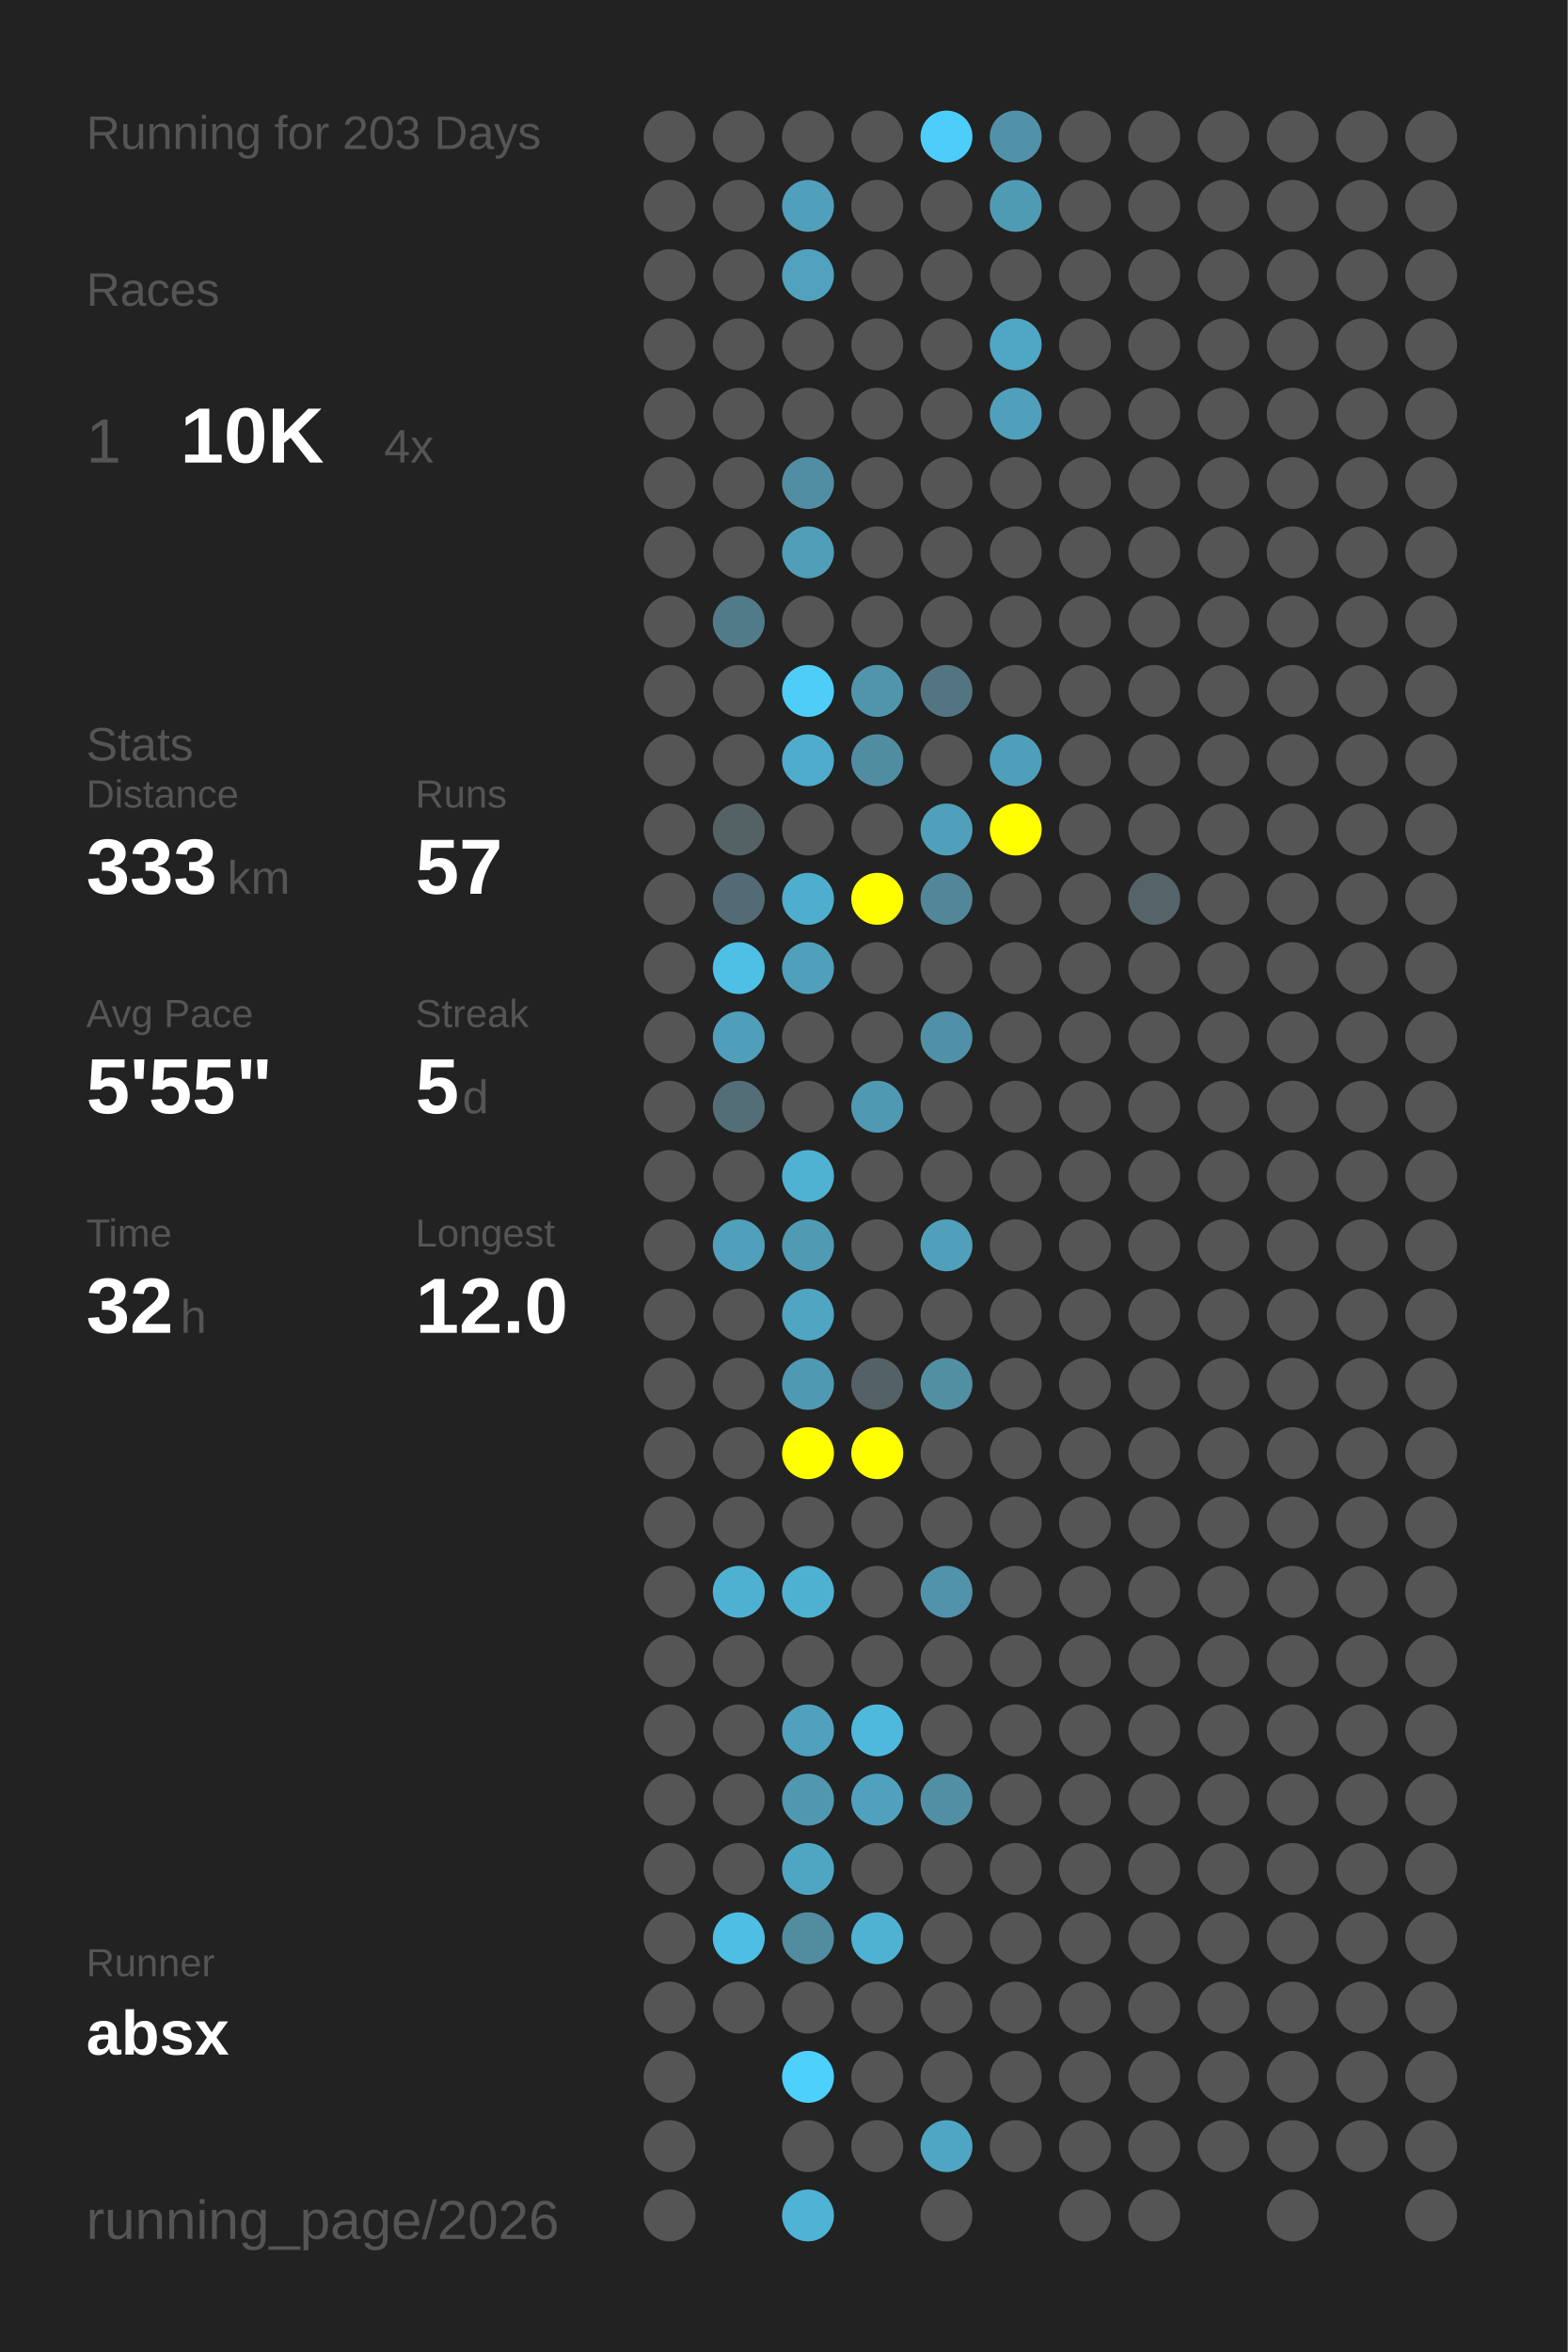
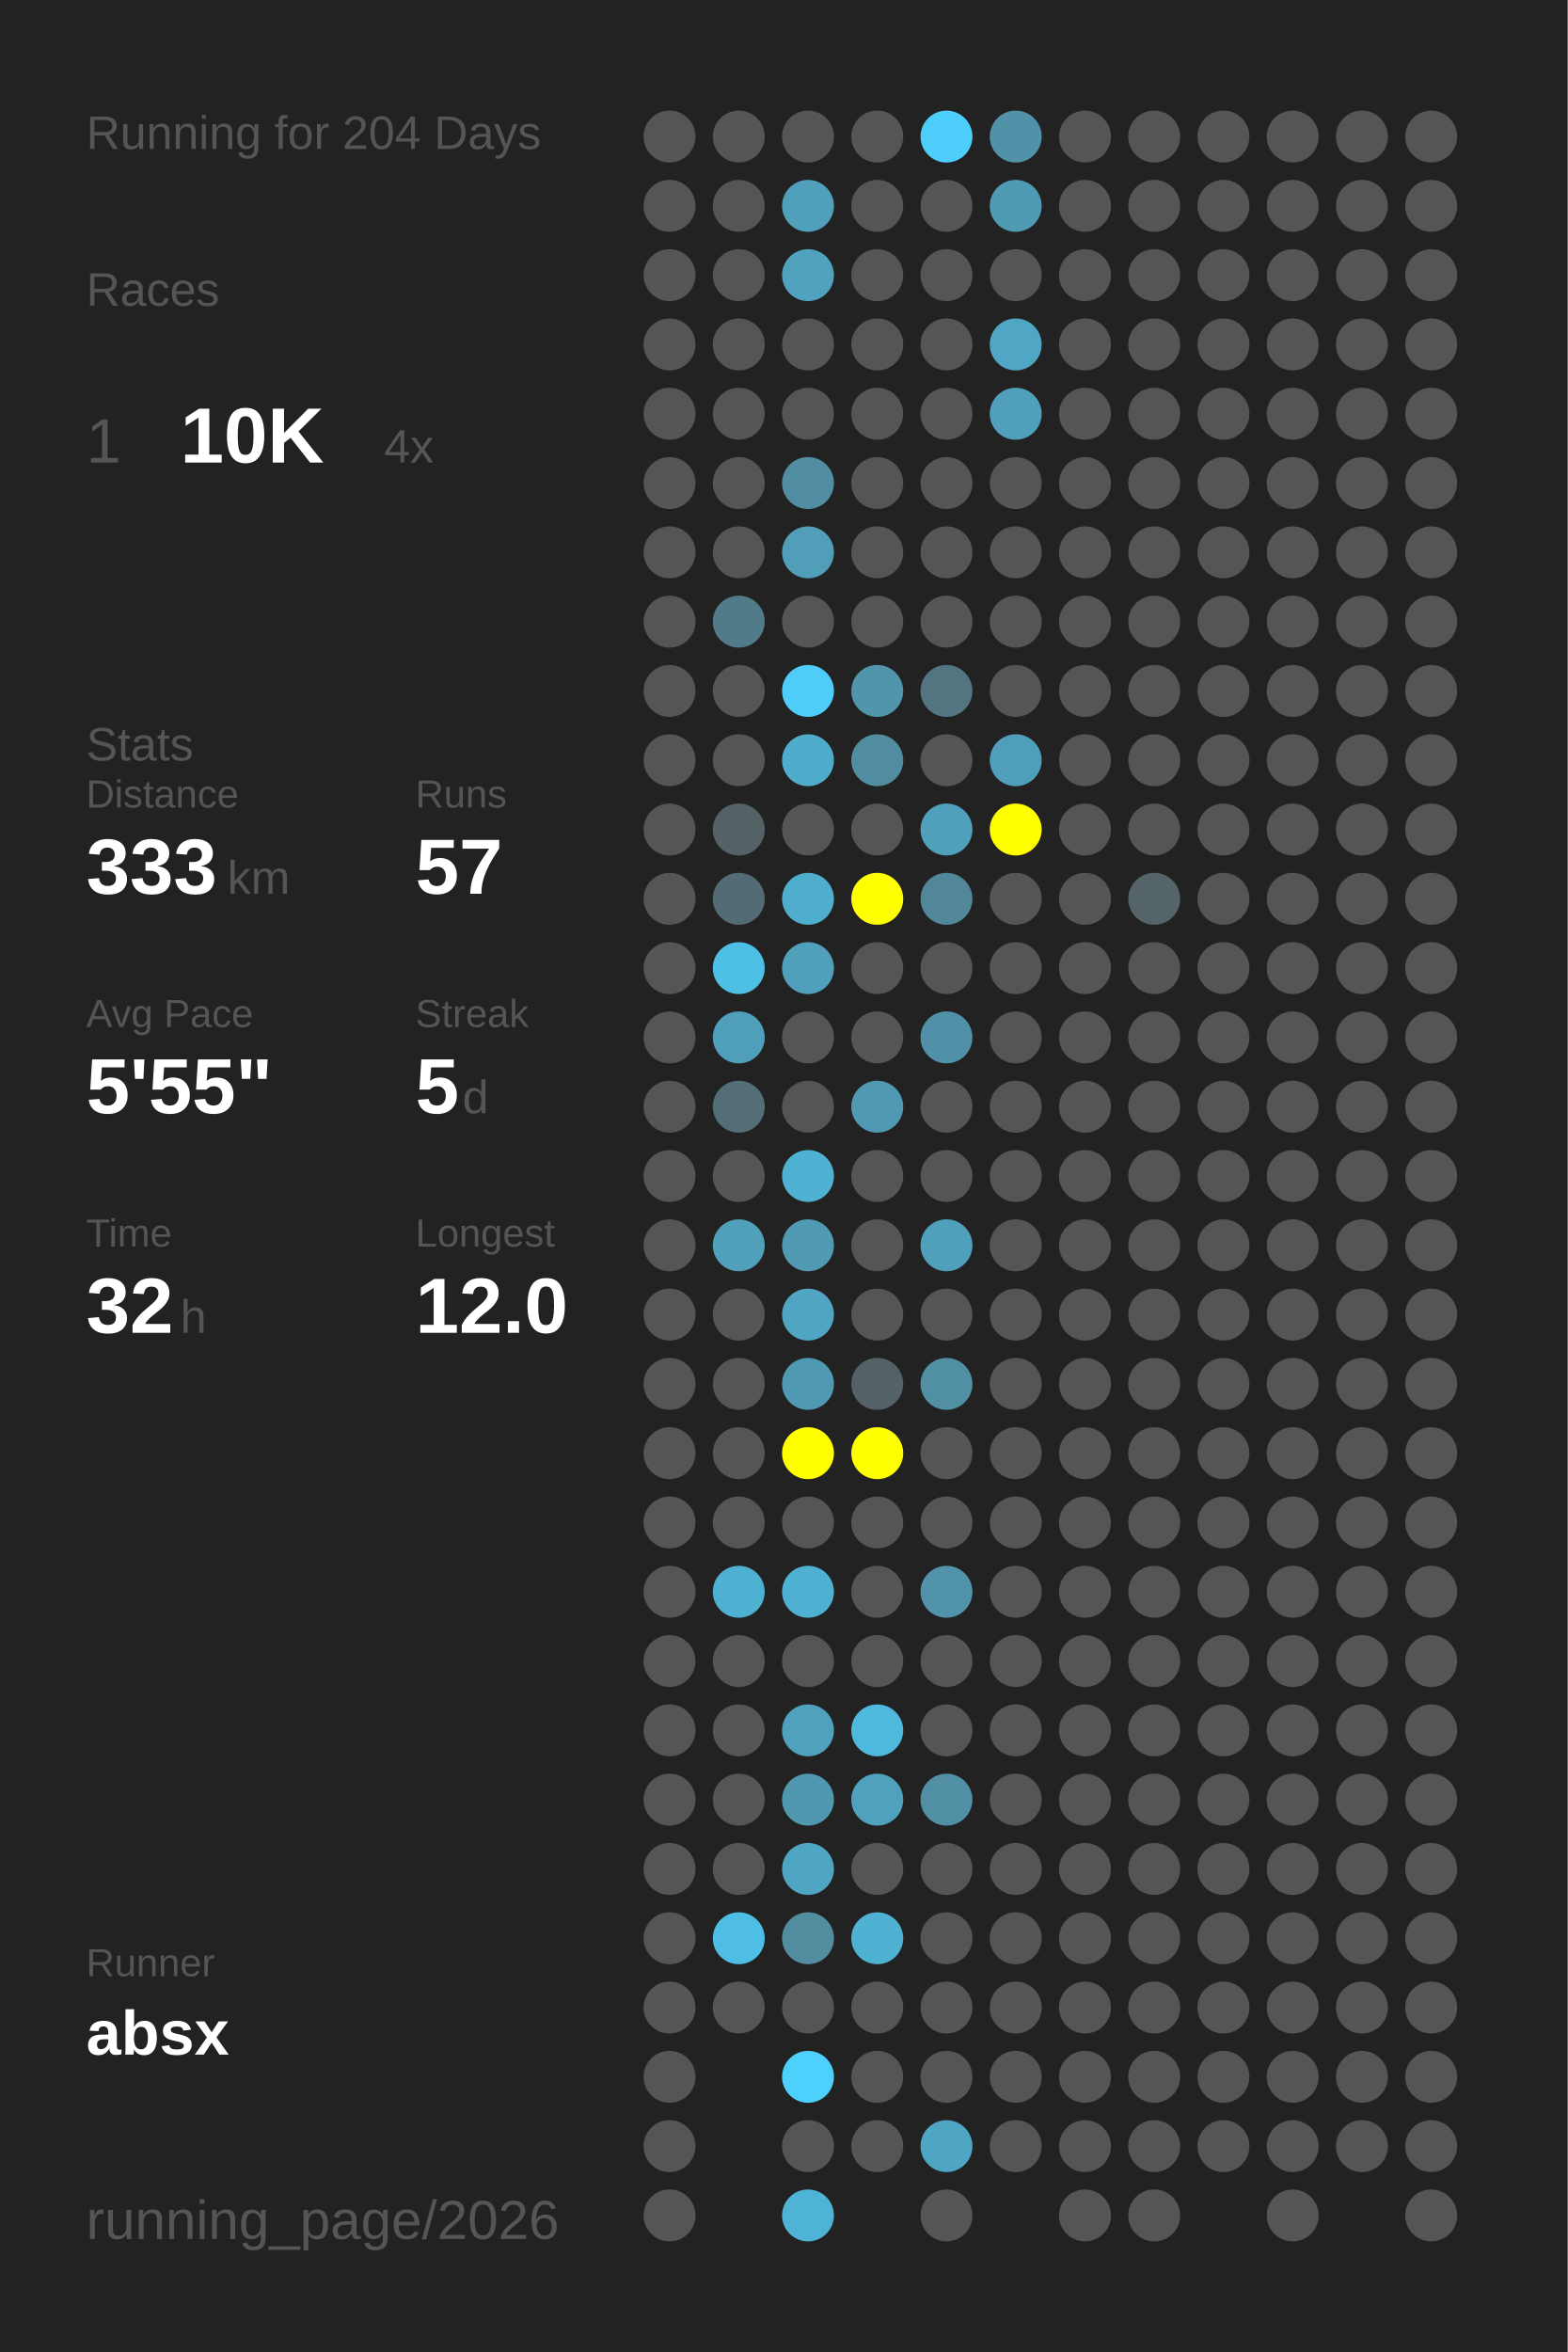
<svg xmlns="http://www.w3.org/2000/svg" baseProfile="full" height="300mm" version="1.1" viewBox="0,0,200,300" width="200mm">
  <defs />
  <rect fill="#222222" height="300" width="200" x="0" y="0" />
-   <text fill="#555555" style="font-size:6px; font-family:Arial;" x="11" y="19">Running for 203 Days</text>
+   <text fill="#555555" style="font-size:6px; font-family:Arial;" x="11" y="19">Running for 204 Days</text>
  <text fill="#555555" style="font-size:6px; font-family:Arial;" x="11" y="39">Races</text>
  <text fill="#555555" style="font-size:8px; font-family:Arial;" x="11" y="59">1</text>
  <text fill="#FFFFFF" style="font-size:10px; font-family:Arial; font-weight:bold;" x="23" y="59">10K</text>
  <text fill="#555555" style="font-size:6px; font-family:Arial;" x="49" y="59">4x</text>
  <text fill="#555555" style="font-size:6px; font-family:Arial;" x="11" y="97">Stats</text>
  <text fill="#555555" style="font-size:5px; font-family:Arial;" x="11" y="103">Distance</text>
  <text fill="#FFFFFF" style="font-size:10px; font-family:Arial; font-weight:bold;" x="11" y="114">333</text>
  <text fill="#555555" style="font-size:6px; font-family:Arial;" x="29" y="114">km</text>
  <text fill="#555555" style="font-size:5px; font-family:Arial;" x="53" y="103">Runs</text>
  <text fill="#FFFFFF" style="font-size:10px; font-family:Arial; font-weight:bold;" x="53" y="114">57</text>
  <text fill="#555555" style="font-size:5px; font-family:Arial;" x="11" y="131">Avg Pace</text>
  <text fill="#FFFFFF" style="font-size:10px; font-family:Arial; font-weight:bold;" x="11" y="142">5'55"</text>
  <text fill="#555555" style="font-size:5px; font-family:Arial;" x="53" y="131">Streak</text>
  <text fill="#FFFFFF" style="font-size:10px; font-family:Arial; font-weight:bold;" x="53" y="142">5</text>
  <text fill="#555555" style="font-size:6px; font-family:Arial;" x="59" y="142">d</text>
  <text fill="#555555" style="font-size:5px; font-family:Arial;" x="11" y="159">Time</text>
  <text fill="#FFFFFF" style="font-size:10px; font-family:Arial; font-weight:bold;" x="11" y="170">32</text>
  <text fill="#555555" style="font-size:6px; font-family:Arial;" x="23" y="170">h</text>
  <text fill="#555555" style="font-size:5px; font-family:Arial;" x="53" y="159">Longest</text>
  <text fill="#FFFFFF" style="font-size:10px; font-family:Arial; font-weight:bold;" x="53" y="170">12.0</text>
  <text fill="#555555" style="font-size:5px; font-family:Arial;" x="11" y="252.065">Runner</text>
  <text fill="#FFFFFF" style="font-size:8px; font-family:Arial; font-weight:bold;" x="11" y="262.065">absx</text>
  <text fill="#555555" style="font-size:7px; font-family:Arial;" x="11" y="285.581">running_page/2026</text>
  <circle cx="85.417" cy="17.419" fill="#555555" r="3.312" />
  <circle cx="85.417" cy="26.258" fill="#555555" r="3.312" />
  <circle cx="85.417" cy="35.097" fill="#555555" r="3.312" />
  <circle cx="85.417" cy="43.935" fill="#555555" r="3.312" />
  <circle cx="85.417" cy="52.774" fill="#555555" r="3.312" />
  <circle cx="85.417" cy="61.613" fill="#555555" r="3.312" />
  <circle cx="85.417" cy="70.452" fill="#555555" r="3.312" />
  <circle cx="85.417" cy="79.29" fill="#555555" r="3.312" />
  <circle cx="85.417" cy="88.129" fill="#555555" r="3.312" />
  <circle cx="85.417" cy="96.968" fill="#555555" r="3.312" />
  <circle cx="85.417" cy="105.806" fill="#555555" r="3.312" />
  <circle cx="85.417" cy="114.645" fill="#555555" r="3.312" />
  <circle cx="85.417" cy="123.484" fill="#555555" r="3.312" />
  <circle cx="85.417" cy="132.323" fill="#555555" r="3.312" />
  <circle cx="85.417" cy="141.161" fill="#555555" r="3.312" />
  <circle cx="85.417" cy="150" fill="#555555" r="3.312" />
  <circle cx="85.417" cy="158.839" fill="#555555" r="3.312" />
  <circle cx="85.417" cy="167.677" fill="#555555" r="3.312" />
  <circle cx="85.417" cy="176.516" fill="#555555" r="3.312" />
  <circle cx="85.417" cy="185.355" fill="#555555" r="3.312" />
  <circle cx="85.417" cy="194.194" fill="#555555" r="3.312" />
  <circle cx="85.417" cy="203.032" fill="#555555" r="3.312" />
  <circle cx="85.417" cy="211.871" fill="#555555" r="3.312" />
  <circle cx="85.417" cy="220.71" fill="#555555" r="3.312" />
  <circle cx="85.417" cy="229.548" fill="#555555" r="3.312" />
  <circle cx="85.417" cy="238.387" fill="#555555" r="3.312" />
  <circle cx="85.417" cy="247.226" fill="#555555" r="3.312" />
  <circle cx="85.417" cy="256.065" fill="#555555" r="3.312" />
  <circle cx="85.417" cy="264.903" fill="#555555" r="3.312" />
  <circle cx="85.417" cy="273.742" fill="#555555" r="3.312" />
  <circle cx="85.417" cy="282.581" fill="#555555" r="3.312" />
  <circle cx="94.25" cy="17.419" fill="#555555" r="3.312" />
  <circle cx="94.25" cy="26.258" fill="#555555" r="3.312" />
  <circle cx="94.25" cy="35.097" fill="#555555" r="3.312" />
  <circle cx="94.25" cy="43.935" fill="#555555" r="3.312" />
  <circle cx="94.25" cy="52.774" fill="#555555" r="3.312" />
  <circle cx="94.25" cy="61.613" fill="#555555" r="3.312" />
  <circle cx="94.25" cy="70.452" fill="#555555" r="3.312" />
  <circle cx="94.25" cy="79.29" fill="#527b89" r="3.312" />
  <circle cx="94.25" cy="88.129" fill="#555555" r="3.312" />
  <circle cx="94.25" cy="96.968" fill="#555555" r="3.312" />
  <circle cx="94.25" cy="105.806" fill="#546266" r="3.312" />
  <circle cx="94.25" cy="114.645" fill="#536b74" r="3.312" />
  <circle cx="94.25" cy="123.484" fill="#4ebfe5" r="3.312" />
  <circle cx="94.25" cy="132.323" fill="#509fba" r="3.312" />
  <circle cx="94.25" cy="141.161" fill="#536e77" r="3.312" />
  <circle cx="94.25" cy="150" fill="#555555" r="3.312" />
  <circle cx="94.25" cy="158.839" fill="#50a0bb" r="3.312" />
  <circle cx="94.25" cy="167.677" fill="#555555" r="3.312" />
  <circle cx="94.25" cy="176.516" fill="#555555" r="3.312" />
  <circle cx="94.25" cy="185.355" fill="#555555" r="3.312" />
  <circle cx="94.25" cy="194.194" fill="#555555" r="3.312" />
  <circle cx="94.25" cy="203.032" fill="#4fb1d2" r="3.312" />
  <circle cx="94.25" cy="211.871" fill="#555555" r="3.312" />
  <circle cx="94.25" cy="220.71" fill="#555555" r="3.312" />
  <circle cx="94.25" cy="229.548" fill="#555555" r="3.312" />
  <circle cx="94.25" cy="238.387" fill="#555555" r="3.312" />
  <circle cx="94.25" cy="247.226" fill="#4ebee4" r="3.312" />
  <circle cx="94.25" cy="256.065" fill="#555555" r="3.312" />
  <circle cx="103.083" cy="17.419" fill="#555555" r="3.312" />
  <circle cx="103.083" cy="26.258" fill="#50a0bb" r="3.312" />
  <circle cx="103.083" cy="35.097" fill="#50a2bf" r="3.312" />
  <circle cx="103.083" cy="43.935" fill="#555555" r="3.312" />
  <circle cx="103.083" cy="52.774" fill="#555555" r="3.312" />
  <circle cx="103.083" cy="61.613" fill="#518ea3" r="3.312" />
  <circle cx="103.083" cy="70.452" fill="#509eb8" r="3.312" />
  <circle cx="103.083" cy="79.29" fill="#555555" r="3.312" />
  <circle cx="103.083" cy="88.129" fill="#4dcdf8" r="3.312" />
  <circle cx="103.083" cy="96.968" fill="#4faccc" r="3.312" />
  <circle cx="103.083" cy="105.806" fill="#555555" r="3.312" />
  <circle cx="103.083" cy="114.645" fill="#4fadcd" r="3.312" />
  <circle cx="103.083" cy="123.484" fill="#50a0bb" r="3.312" />
  <circle cx="103.083" cy="132.323" fill="#555555" r="3.312" />
  <circle cx="103.083" cy="141.161" fill="#555555" r="3.312" />
  <circle cx="103.083" cy="150" fill="#4fb2d3" r="3.312" />
  <circle cx="103.083" cy="158.839" fill="#509ab3" r="3.312" />
  <circle cx="103.083" cy="167.677" fill="#4fa5c2" r="3.312" />
  <circle cx="103.083" cy="176.516" fill="#5099b2" r="3.312" />
  <circle cx="103.083" cy="185.355" fill="#FFFF00" r="3.312" />
  <circle cx="103.083" cy="194.194" fill="#555555" r="3.312" />
  <circle cx="103.083" cy="203.032" fill="#4fb1d2" r="3.312" />
  <circle cx="103.083" cy="211.871" fill="#555555" r="3.312" />
  <circle cx="103.083" cy="220.71" fill="#50a1bd" r="3.312" />
  <circle cx="103.083" cy="229.548" fill="#5098b0" r="3.312" />
  <circle cx="103.083" cy="238.387" fill="#4fa6c3" r="3.312" />
  <circle cx="103.083" cy="247.226" fill="#518c9f" r="3.312" />
  <circle cx="103.083" cy="256.065" fill="#555555" r="3.312" />
  <circle cx="103.083" cy="264.903" fill="#4dd0fc" r="3.312" />
  <circle cx="103.083" cy="273.742" fill="#555555" r="3.312" />
  <circle cx="103.083" cy="282.581" fill="#4eb3d5" r="3.312" />
  <circle cx="111.917" cy="17.419" fill="#555555" r="3.312" />
  <circle cx="111.917" cy="26.258" fill="#555555" r="3.312" />
  <circle cx="111.917" cy="35.097" fill="#555555" r="3.312" />
  <circle cx="111.917" cy="43.935" fill="#555555" r="3.312" />
  <circle cx="111.917" cy="52.774" fill="#555555" r="3.312" />
  <circle cx="111.917" cy="61.613" fill="#555555" r="3.312" />
  <circle cx="111.917" cy="70.452" fill="#555555" r="3.312" />
  <circle cx="111.917" cy="79.29" fill="#555555" r="3.312" />
  <circle cx="111.917" cy="88.129" fill="#5095ac" r="3.312" />
  <circle cx="111.917" cy="96.968" fill="#518da1" r="3.312" />
  <circle cx="111.917" cy="105.806" fill="#555555" r="3.312" />
  <circle cx="111.917" cy="114.645" fill="#FFFF00" r="3.312" />
  <circle cx="111.917" cy="123.484" fill="#555555" r="3.312" />
  <circle cx="111.917" cy="132.323" fill="#555555" r="3.312" />
  <circle cx="111.917" cy="141.161" fill="#5099b2" r="3.312" />
  <circle cx="111.917" cy="150" fill="#555555" r="3.312" />
  <circle cx="111.917" cy="158.839" fill="#555555" r="3.312" />
  <circle cx="111.917" cy="167.677" fill="#555555" r="3.312" />
  <circle cx="111.917" cy="176.516" fill="#546166" r="3.312" />
  <circle cx="111.917" cy="185.355" fill="#FFFF00" r="3.312" />
  <circle cx="111.917" cy="194.194" fill="#555555" r="3.312" />
  <circle cx="111.917" cy="203.032" fill="#555555" r="3.312" />
  <circle cx="111.917" cy="211.871" fill="#555555" r="3.312" />
  <circle cx="111.917" cy="220.71" fill="#4eb9dd" r="3.312" />
  <circle cx="111.917" cy="229.548" fill="#50a1bd" r="3.312" />
  <circle cx="111.917" cy="238.387" fill="#555555" r="3.312" />
  <circle cx="111.917" cy="247.226" fill="#4fb2d3" r="3.312" />
  <circle cx="111.917" cy="256.065" fill="#555555" r="3.312" />
  <circle cx="111.917" cy="264.903" fill="#555555" r="3.312" />
  <circle cx="111.917" cy="273.742" fill="#555555" r="3.312" />
  <circle cx="120.75" cy="17.419" fill="#4dcefa" r="3.312" />
  <circle cx="120.75" cy="26.258" fill="#555555" r="3.312" />
  <circle cx="120.75" cy="35.097" fill="#555555" r="3.312" />
  <circle cx="120.75" cy="43.935" fill="#555555" r="3.312" />
  <circle cx="120.75" cy="52.774" fill="#555555" r="3.312" />
  <circle cx="120.75" cy="61.613" fill="#555555" r="3.312" />
  <circle cx="120.75" cy="70.452" fill="#555555" r="3.312" />
  <circle cx="120.75" cy="79.29" fill="#555555" r="3.312" />
  <circle cx="120.75" cy="88.129" fill="#527581" r="3.312" />
  <circle cx="120.75" cy="96.968" fill="#555555" r="3.312" />
  <circle cx="120.75" cy="105.806" fill="#50a0bb" r="3.312" />
  <circle cx="120.75" cy="114.645" fill="#518799" r="3.312" />
  <circle cx="120.75" cy="123.484" fill="#555555" r="3.312" />
  <circle cx="120.75" cy="132.323" fill="#5191a7" r="3.312" />
  <circle cx="120.75" cy="141.161" fill="#555555" r="3.312" />
  <circle cx="120.75" cy="150" fill="#555555" r="3.312" />
  <circle cx="120.75" cy="158.839" fill="#50a0bb" r="3.312" />
  <circle cx="120.75" cy="167.677" fill="#555555" r="3.312" />
  <circle cx="120.75" cy="176.516" fill="#518fa3" r="3.312" />
  <circle cx="120.75" cy="185.355" fill="#555555" r="3.312" />
  <circle cx="120.75" cy="194.194" fill="#555555" r="3.312" />
  <circle cx="120.75" cy="203.032" fill="#5093aa" r="3.312" />
  <circle cx="120.75" cy="211.871" fill="#555555" r="3.312" />
  <circle cx="120.75" cy="220.71" fill="#555555" r="3.312" />
  <circle cx="120.75" cy="229.548" fill="#518fa4" r="3.312" />
  <circle cx="120.75" cy="238.387" fill="#555555" r="3.312" />
  <circle cx="120.75" cy="247.226" fill="#555555" r="3.312" />
  <circle cx="120.75" cy="256.065" fill="#555555" r="3.312" />
  <circle cx="120.75" cy="264.903" fill="#555555" r="3.312" />
  <circle cx="120.75" cy="273.742" fill="#4fa6c4" r="3.312" />
  <circle cx="120.75" cy="282.581" fill="#555555" r="3.312" />
  <circle cx="129.583" cy="17.419" fill="#5192a9" r="3.312" />
  <circle cx="129.583" cy="26.258" fill="#509bb4" r="3.312" />
  <circle cx="129.583" cy="35.097" fill="#555555" r="3.312" />
  <circle cx="129.583" cy="43.935" fill="#4fa7c5" r="3.312" />
  <circle cx="129.583" cy="52.774" fill="#50a0bb" r="3.312" />
  <circle cx="129.583" cy="61.613" fill="#555555" r="3.312" />
  <circle cx="129.583" cy="70.452" fill="#555555" r="3.312" />
  <circle cx="129.583" cy="79.29" fill="#555555" r="3.312" />
  <circle cx="129.583" cy="88.129" fill="#555555" r="3.312" />
  <circle cx="129.583" cy="96.968" fill="#509fba" r="3.312" />
  <circle cx="129.583" cy="105.806" fill="#FFFF00" r="3.312" />
  <circle cx="129.583" cy="114.645" fill="#555555" r="3.312" />
  <circle cx="129.583" cy="123.484" fill="#555555" r="3.312" />
  <circle cx="129.583" cy="132.323" fill="#555555" r="3.312" />
  <circle cx="129.583" cy="141.161" fill="#555555" r="3.312" />
  <circle cx="129.583" cy="150" fill="#555555" r="3.312" />
  <circle cx="129.583" cy="158.839" fill="#555555" r="3.312" />
  <circle cx="129.583" cy="167.677" fill="#555555" r="3.312" />
  <circle cx="129.583" cy="176.516" fill="#555555" r="3.312" />
  <circle cx="129.583" cy="185.355" fill="#555555" r="3.312" />
  <circle cx="129.583" cy="194.194" fill="#555555" r="3.312" />
  <circle cx="129.583" cy="203.032" fill="#555555" r="3.312" />
  <circle cx="129.583" cy="211.871" fill="#555555" r="3.312" />
  <circle cx="129.583" cy="220.71" fill="#555555" r="3.312" />
  <circle cx="129.583" cy="229.548" fill="#555555" r="3.312" />
  <circle cx="129.583" cy="238.387" fill="#555555" r="3.312" />
  <circle cx="129.583" cy="247.226" fill="#555555" r="3.312" />
  <circle cx="129.583" cy="256.065" fill="#555555" r="3.312" />
  <circle cx="129.583" cy="264.903" fill="#555555" r="3.312" />
  <circle cx="129.583" cy="273.742" fill="#555555" r="3.312" />
  <circle cx="138.417" cy="17.419" fill="#555555" r="3.312" />
  <circle cx="138.417" cy="26.258" fill="#555555" r="3.312" />
  <circle cx="138.417" cy="35.097" fill="#555555" r="3.312" />
  <circle cx="138.417" cy="43.935" fill="#555555" r="3.312" />
  <circle cx="138.417" cy="52.774" fill="#555555" r="3.312" />
  <circle cx="138.417" cy="61.613" fill="#555555" r="3.312" />
  <circle cx="138.417" cy="70.452" fill="#555555" r="3.312" />
  <circle cx="138.417" cy="79.29" fill="#555555" r="3.312" />
  <circle cx="138.417" cy="88.129" fill="#555555" r="3.312" />
  <circle cx="138.417" cy="96.968" fill="#555555" r="3.312" />
  <circle cx="138.417" cy="105.806" fill="#555555" r="3.312" />
  <circle cx="138.417" cy="114.645" fill="#555555" r="3.312" />
  <circle cx="138.417" cy="123.484" fill="#555555" r="3.312" />
  <circle cx="138.417" cy="132.323" fill="#555555" r="3.312" />
  <circle cx="138.417" cy="141.161" fill="#555555" r="3.312" />
  <circle cx="138.417" cy="150" fill="#555555" r="3.312" />
  <circle cx="138.417" cy="158.839" fill="#555555" r="3.312" />
  <circle cx="138.417" cy="167.677" fill="#555555" r="3.312" />
  <circle cx="138.417" cy="176.516" fill="#555555" r="3.312" />
  <circle cx="138.417" cy="185.355" fill="#555555" r="3.312" />
  <circle cx="138.417" cy="194.194" fill="#555555" r="3.312" />
  <circle cx="138.417" cy="203.032" fill="#555555" r="3.312" />
  <circle cx="138.417" cy="211.871" fill="#555555" r="3.312" />
  <circle cx="138.417" cy="220.71" fill="#555555" r="3.312" />
  <circle cx="138.417" cy="229.548" fill="#555555" r="3.312" />
  <circle cx="138.417" cy="238.387" fill="#555555" r="3.312" />
  <circle cx="138.417" cy="247.226" fill="#555555" r="3.312" />
  <circle cx="138.417" cy="256.065" fill="#555555" r="3.312" />
  <circle cx="138.417" cy="264.903" fill="#555555" r="3.312" />
  <circle cx="138.417" cy="273.742" fill="#555555" r="3.312" />
  <circle cx="138.417" cy="282.581" fill="#555555" r="3.312" />
  <circle cx="147.25" cy="17.419" fill="#555555" r="3.312" />
  <circle cx="147.25" cy="26.258" fill="#555555" r="3.312" />
  <circle cx="147.25" cy="35.097" fill="#555555" r="3.312" />
  <circle cx="147.25" cy="43.935" fill="#555555" r="3.312" />
  <circle cx="147.25" cy="52.774" fill="#555555" r="3.312" />
  <circle cx="147.25" cy="61.613" fill="#555555" r="3.312" />
  <circle cx="147.25" cy="70.452" fill="#555555" r="3.312" />
  <circle cx="147.25" cy="79.29" fill="#555555" r="3.312" />
  <circle cx="147.25" cy="88.129" fill="#555555" r="3.312" />
  <circle cx="147.25" cy="96.968" fill="#555555" r="3.312" />
  <circle cx="147.25" cy="105.806" fill="#555555" r="3.312" />
  <circle cx="147.25" cy="114.645" fill="#546469" r="3.312" />
  <circle cx="147.25" cy="123.484" fill="#555555" r="3.312" />
  <circle cx="147.25" cy="132.323" fill="#555555" r="3.312" />
  <circle cx="147.25" cy="141.161" fill="#555555" r="3.312" />
  <circle cx="147.25" cy="150" fill="#555555" r="3.312" />
  <circle cx="147.25" cy="158.839" fill="#555555" r="3.312" />
  <circle cx="147.25" cy="167.677" fill="#555555" r="3.312" />
  <circle cx="147.25" cy="176.516" fill="#555555" r="3.312" />
  <circle cx="147.25" cy="185.355" fill="#555555" r="3.312" />
  <circle cx="147.25" cy="194.194" fill="#555555" r="3.312" />
  <circle cx="147.25" cy="203.032" fill="#555555" r="3.312" />
  <circle cx="147.25" cy="211.871" fill="#555555" r="3.312" />
  <circle cx="147.25" cy="220.71" fill="#555555" r="3.312" />
  <circle cx="147.25" cy="229.548" fill="#555555" r="3.312" />
  <circle cx="147.25" cy="238.387" fill="#555555" r="3.312" />
  <circle cx="147.25" cy="247.226" fill="#555555" r="3.312" />
  <circle cx="147.25" cy="256.065" fill="#555555" r="3.312" />
  <circle cx="147.25" cy="264.903" fill="#555555" r="3.312" />
  <circle cx="147.25" cy="273.742" fill="#555555" r="3.312" />
  <circle cx="147.25" cy="282.581" fill="#555555" r="3.312" />
  <circle cx="156.083" cy="17.419" fill="#555555" r="3.312" />
  <circle cx="156.083" cy="26.258" fill="#555555" r="3.312" />
  <circle cx="156.083" cy="35.097" fill="#555555" r="3.312" />
  <circle cx="156.083" cy="43.935" fill="#555555" r="3.312" />
  <circle cx="156.083" cy="52.774" fill="#555555" r="3.312" />
  <circle cx="156.083" cy="61.613" fill="#555555" r="3.312" />
  <circle cx="156.083" cy="70.452" fill="#555555" r="3.312" />
  <circle cx="156.083" cy="79.29" fill="#555555" r="3.312" />
  <circle cx="156.083" cy="88.129" fill="#555555" r="3.312" />
  <circle cx="156.083" cy="96.968" fill="#555555" r="3.312" />
  <circle cx="156.083" cy="105.806" fill="#555555" r="3.312" />
  <circle cx="156.083" cy="114.645" fill="#555555" r="3.312" />
  <circle cx="156.083" cy="123.484" fill="#555555" r="3.312" />
  <circle cx="156.083" cy="132.323" fill="#555555" r="3.312" />
  <circle cx="156.083" cy="141.161" fill="#555555" r="3.312" />
  <circle cx="156.083" cy="150" fill="#555555" r="3.312" />
  <circle cx="156.083" cy="158.839" fill="#555555" r="3.312" />
  <circle cx="156.083" cy="167.677" fill="#555555" r="3.312" />
  <circle cx="156.083" cy="176.516" fill="#555555" r="3.312" />
  <circle cx="156.083" cy="185.355" fill="#555555" r="3.312" />
  <circle cx="156.083" cy="194.194" fill="#555555" r="3.312" />
  <circle cx="156.083" cy="203.032" fill="#555555" r="3.312" />
  <circle cx="156.083" cy="211.871" fill="#555555" r="3.312" />
  <circle cx="156.083" cy="220.71" fill="#555555" r="3.312" />
  <circle cx="156.083" cy="229.548" fill="#555555" r="3.312" />
  <circle cx="156.083" cy="238.387" fill="#555555" r="3.312" />
  <circle cx="156.083" cy="247.226" fill="#555555" r="3.312" />
  <circle cx="156.083" cy="256.065" fill="#555555" r="3.312" />
  <circle cx="156.083" cy="264.903" fill="#555555" r="3.312" />
  <circle cx="156.083" cy="273.742" fill="#555555" r="3.312" />
  <circle cx="164.917" cy="17.419" fill="#555555" r="3.312" />
  <circle cx="164.917" cy="26.258" fill="#555555" r="3.312" />
  <circle cx="164.917" cy="35.097" fill="#555555" r="3.312" />
  <circle cx="164.917" cy="43.935" fill="#555555" r="3.312" />
  <circle cx="164.917" cy="52.774" fill="#555555" r="3.312" />
  <circle cx="164.917" cy="61.613" fill="#555555" r="3.312" />
  <circle cx="164.917" cy="70.452" fill="#555555" r="3.312" />
  <circle cx="164.917" cy="79.29" fill="#555555" r="3.312" />
  <circle cx="164.917" cy="88.129" fill="#555555" r="3.312" />
  <circle cx="164.917" cy="96.968" fill="#555555" r="3.312" />
  <circle cx="164.917" cy="105.806" fill="#555555" r="3.312" />
  <circle cx="164.917" cy="114.645" fill="#555555" r="3.312" />
  <circle cx="164.917" cy="123.484" fill="#555555" r="3.312" />
  <circle cx="164.917" cy="132.323" fill="#555555" r="3.312" />
  <circle cx="164.917" cy="141.161" fill="#555555" r="3.312" />
  <circle cx="164.917" cy="150" fill="#555555" r="3.312" />
  <circle cx="164.917" cy="158.839" fill="#555555" r="3.312" />
  <circle cx="164.917" cy="167.677" fill="#555555" r="3.312" />
  <circle cx="164.917" cy="176.516" fill="#555555" r="3.312" />
  <circle cx="164.917" cy="185.355" fill="#555555" r="3.312" />
  <circle cx="164.917" cy="194.194" fill="#555555" r="3.312" />
  <circle cx="164.917" cy="203.032" fill="#555555" r="3.312" />
  <circle cx="164.917" cy="211.871" fill="#555555" r="3.312" />
  <circle cx="164.917" cy="220.71" fill="#555555" r="3.312" />
  <circle cx="164.917" cy="229.548" fill="#555555" r="3.312" />
  <circle cx="164.917" cy="238.387" fill="#555555" r="3.312" />
  <circle cx="164.917" cy="247.226" fill="#555555" r="3.312" />
  <circle cx="164.917" cy="256.065" fill="#555555" r="3.312" />
  <circle cx="164.917" cy="264.903" fill="#555555" r="3.312" />
  <circle cx="164.917" cy="273.742" fill="#555555" r="3.312" />
  <circle cx="164.917" cy="282.581" fill="#555555" r="3.312" />
  <circle cx="173.75" cy="17.419" fill="#555555" r="3.312" />
  <circle cx="173.75" cy="26.258" fill="#555555" r="3.312" />
  <circle cx="173.75" cy="35.097" fill="#555555" r="3.312" />
  <circle cx="173.75" cy="43.935" fill="#555555" r="3.312" />
  <circle cx="173.75" cy="52.774" fill="#555555" r="3.312" />
  <circle cx="173.75" cy="61.613" fill="#555555" r="3.312" />
  <circle cx="173.75" cy="70.452" fill="#555555" r="3.312" />
  <circle cx="173.75" cy="79.29" fill="#555555" r="3.312" />
  <circle cx="173.75" cy="88.129" fill="#555555" r="3.312" />
  <circle cx="173.75" cy="96.968" fill="#555555" r="3.312" />
  <circle cx="173.75" cy="105.806" fill="#555555" r="3.312" />
  <circle cx="173.75" cy="114.645" fill="#555555" r="3.312" />
  <circle cx="173.75" cy="123.484" fill="#555555" r="3.312" />
  <circle cx="173.75" cy="132.323" fill="#555555" r="3.312" />
  <circle cx="173.75" cy="141.161" fill="#555555" r="3.312" />
  <circle cx="173.75" cy="150" fill="#555555" r="3.312" />
  <circle cx="173.75" cy="158.839" fill="#555555" r="3.312" />
  <circle cx="173.75" cy="167.677" fill="#555555" r="3.312" />
  <circle cx="173.75" cy="176.516" fill="#555555" r="3.312" />
  <circle cx="173.75" cy="185.355" fill="#555555" r="3.312" />
  <circle cx="173.75" cy="194.194" fill="#555555" r="3.312" />
  <circle cx="173.75" cy="203.032" fill="#555555" r="3.312" />
  <circle cx="173.75" cy="211.871" fill="#555555" r="3.312" />
  <circle cx="173.75" cy="220.71" fill="#555555" r="3.312" />
  <circle cx="173.75" cy="229.548" fill="#555555" r="3.312" />
  <circle cx="173.75" cy="238.387" fill="#555555" r="3.312" />
  <circle cx="173.75" cy="247.226" fill="#555555" r="3.312" />
  <circle cx="173.75" cy="256.065" fill="#555555" r="3.312" />
  <circle cx="173.75" cy="264.903" fill="#555555" r="3.312" />
  <circle cx="173.75" cy="273.742" fill="#555555" r="3.312" />
  <circle cx="182.583" cy="17.419" fill="#555555" r="3.312" />
  <circle cx="182.583" cy="26.258" fill="#555555" r="3.312" />
  <circle cx="182.583" cy="35.097" fill="#555555" r="3.312" />
  <circle cx="182.583" cy="43.935" fill="#555555" r="3.312" />
  <circle cx="182.583" cy="52.774" fill="#555555" r="3.312" />
  <circle cx="182.583" cy="61.613" fill="#555555" r="3.312" />
  <circle cx="182.583" cy="70.452" fill="#555555" r="3.312" />
  <circle cx="182.583" cy="79.29" fill="#555555" r="3.312" />
  <circle cx="182.583" cy="88.129" fill="#555555" r="3.312" />
  <circle cx="182.583" cy="96.968" fill="#555555" r="3.312" />
  <circle cx="182.583" cy="105.806" fill="#555555" r="3.312" />
  <circle cx="182.583" cy="114.645" fill="#555555" r="3.312" />
  <circle cx="182.583" cy="123.484" fill="#555555" r="3.312" />
  <circle cx="182.583" cy="132.323" fill="#555555" r="3.312" />
  <circle cx="182.583" cy="141.161" fill="#555555" r="3.312" />
  <circle cx="182.583" cy="150" fill="#555555" r="3.312" />
  <circle cx="182.583" cy="158.839" fill="#555555" r="3.312" />
  <circle cx="182.583" cy="167.677" fill="#555555" r="3.312" />
  <circle cx="182.583" cy="176.516" fill="#555555" r="3.312" />
  <circle cx="182.583" cy="185.355" fill="#555555" r="3.312" />
  <circle cx="182.583" cy="194.194" fill="#555555" r="3.312" />
  <circle cx="182.583" cy="203.032" fill="#555555" r="3.312" />
  <circle cx="182.583" cy="211.871" fill="#555555" r="3.312" />
  <circle cx="182.583" cy="220.71" fill="#555555" r="3.312" />
  <circle cx="182.583" cy="229.548" fill="#555555" r="3.312" />
  <circle cx="182.583" cy="238.387" fill="#555555" r="3.312" />
  <circle cx="182.583" cy="247.226" fill="#555555" r="3.312" />
  <circle cx="182.583" cy="256.065" fill="#555555" r="3.312" />
  <circle cx="182.583" cy="264.903" fill="#555555" r="3.312" />
  <circle cx="182.583" cy="273.742" fill="#555555" r="3.312" />
  <circle cx="182.583" cy="282.581" fill="#555555" r="3.312" />
</svg>
